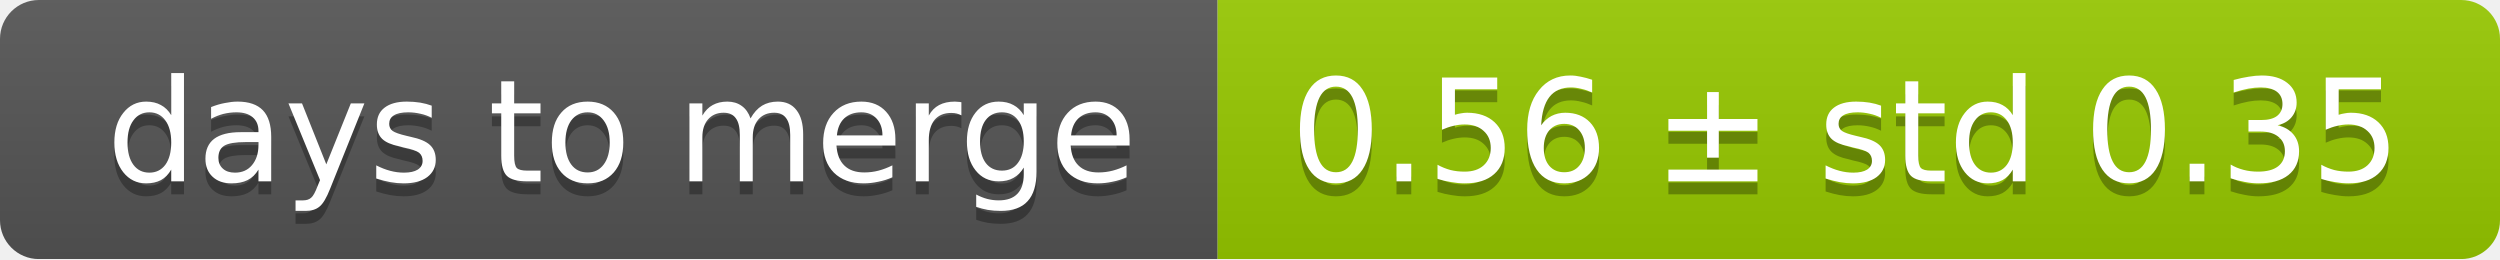
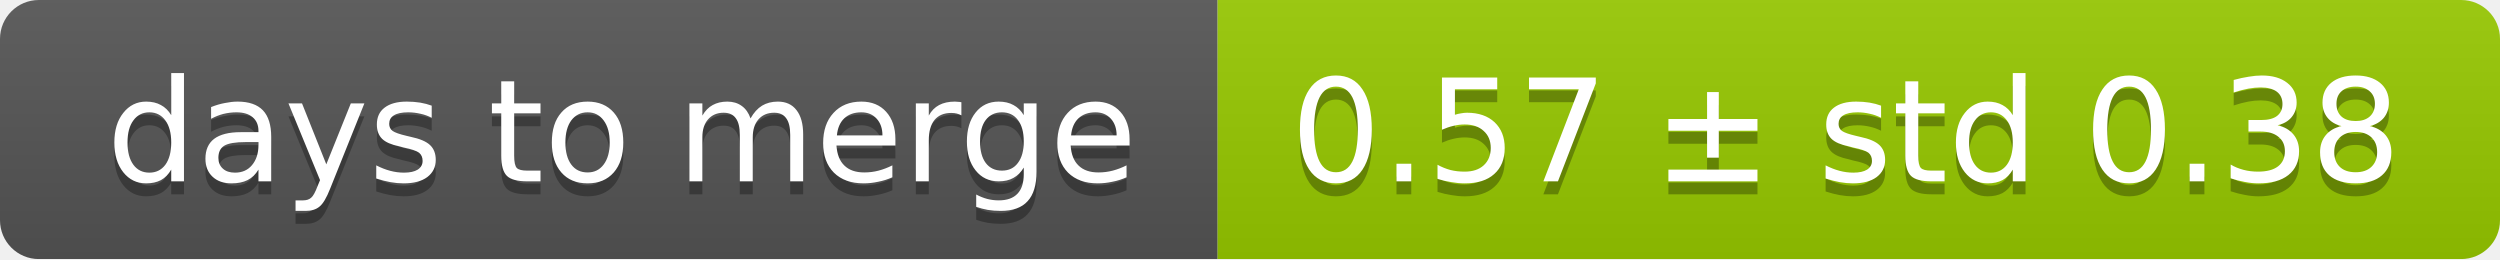
<svg xmlns="http://www.w3.org/2000/svg" width="193" height="20">
  <linearGradient id="smooth" x2="0" y2="100%">
    <stop offset="0" stop-color="#bbb" stop-opacity=".1" />
    <stop offset="1" stop-opacity=".1" />
  </linearGradient>
  <mask id="round">
    <rect width="193" height="20" rx="3" fill="#fff" />
  </mask>
  <g mask="url(#round)">
    <rect width="94" height="20" fill="#555" />
    <rect x="94" width="99" height="20" fill="#97ca00" />
    <rect width="193" height="20" fill="url(#smooth)" />
  </g>
  <g fill="#fff" text-anchor="middle" font-family="DejaVu Sans,Verdana,Geneva,sans-serif" font-size="11">
    <text x="48" y="15" fill="#010101" fill-opacity=".3">days to merge</text>
    <text x="48" y="14">days to merge</text>
-     <text x="142.5" y="15" fill="#010101" fill-opacity=".3">0.56 ± std 0.35</text>
-     <text x="142.5" y="14">0.56 ± std 0.35</text>
+     <text x="142.5" y="15" fill="#010101" fill-opacity=".3">0.57 ± std 0.38</text>
+     <text x="142.5" y="14">0.57 ± std 0.38</text>
  </g>
</svg>
